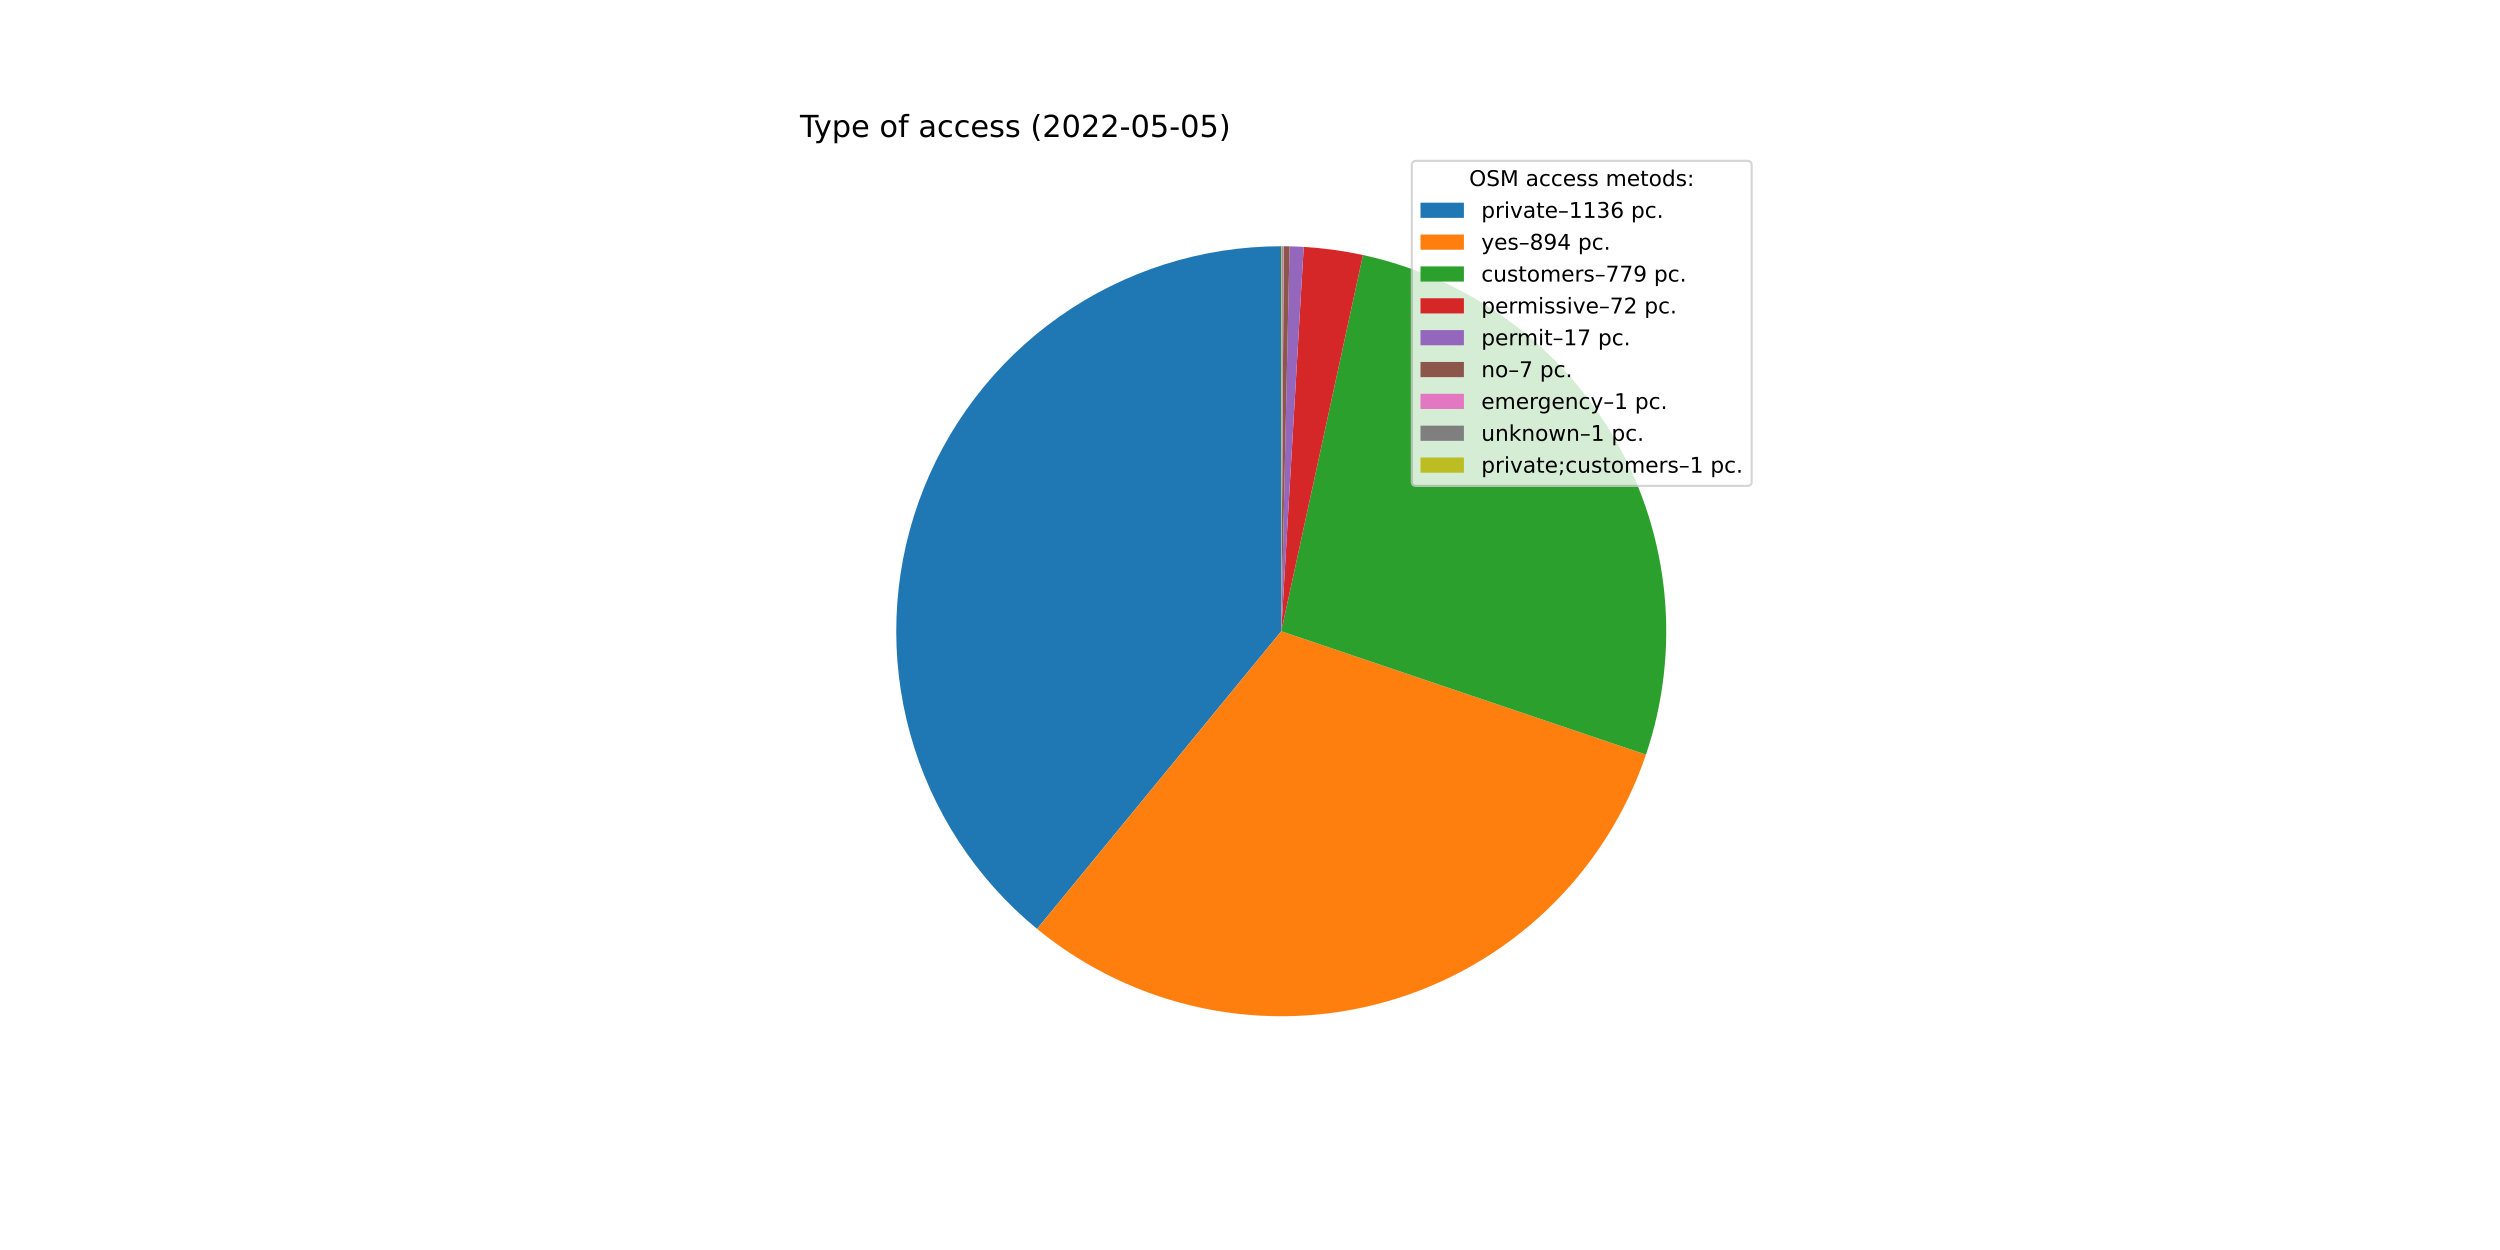
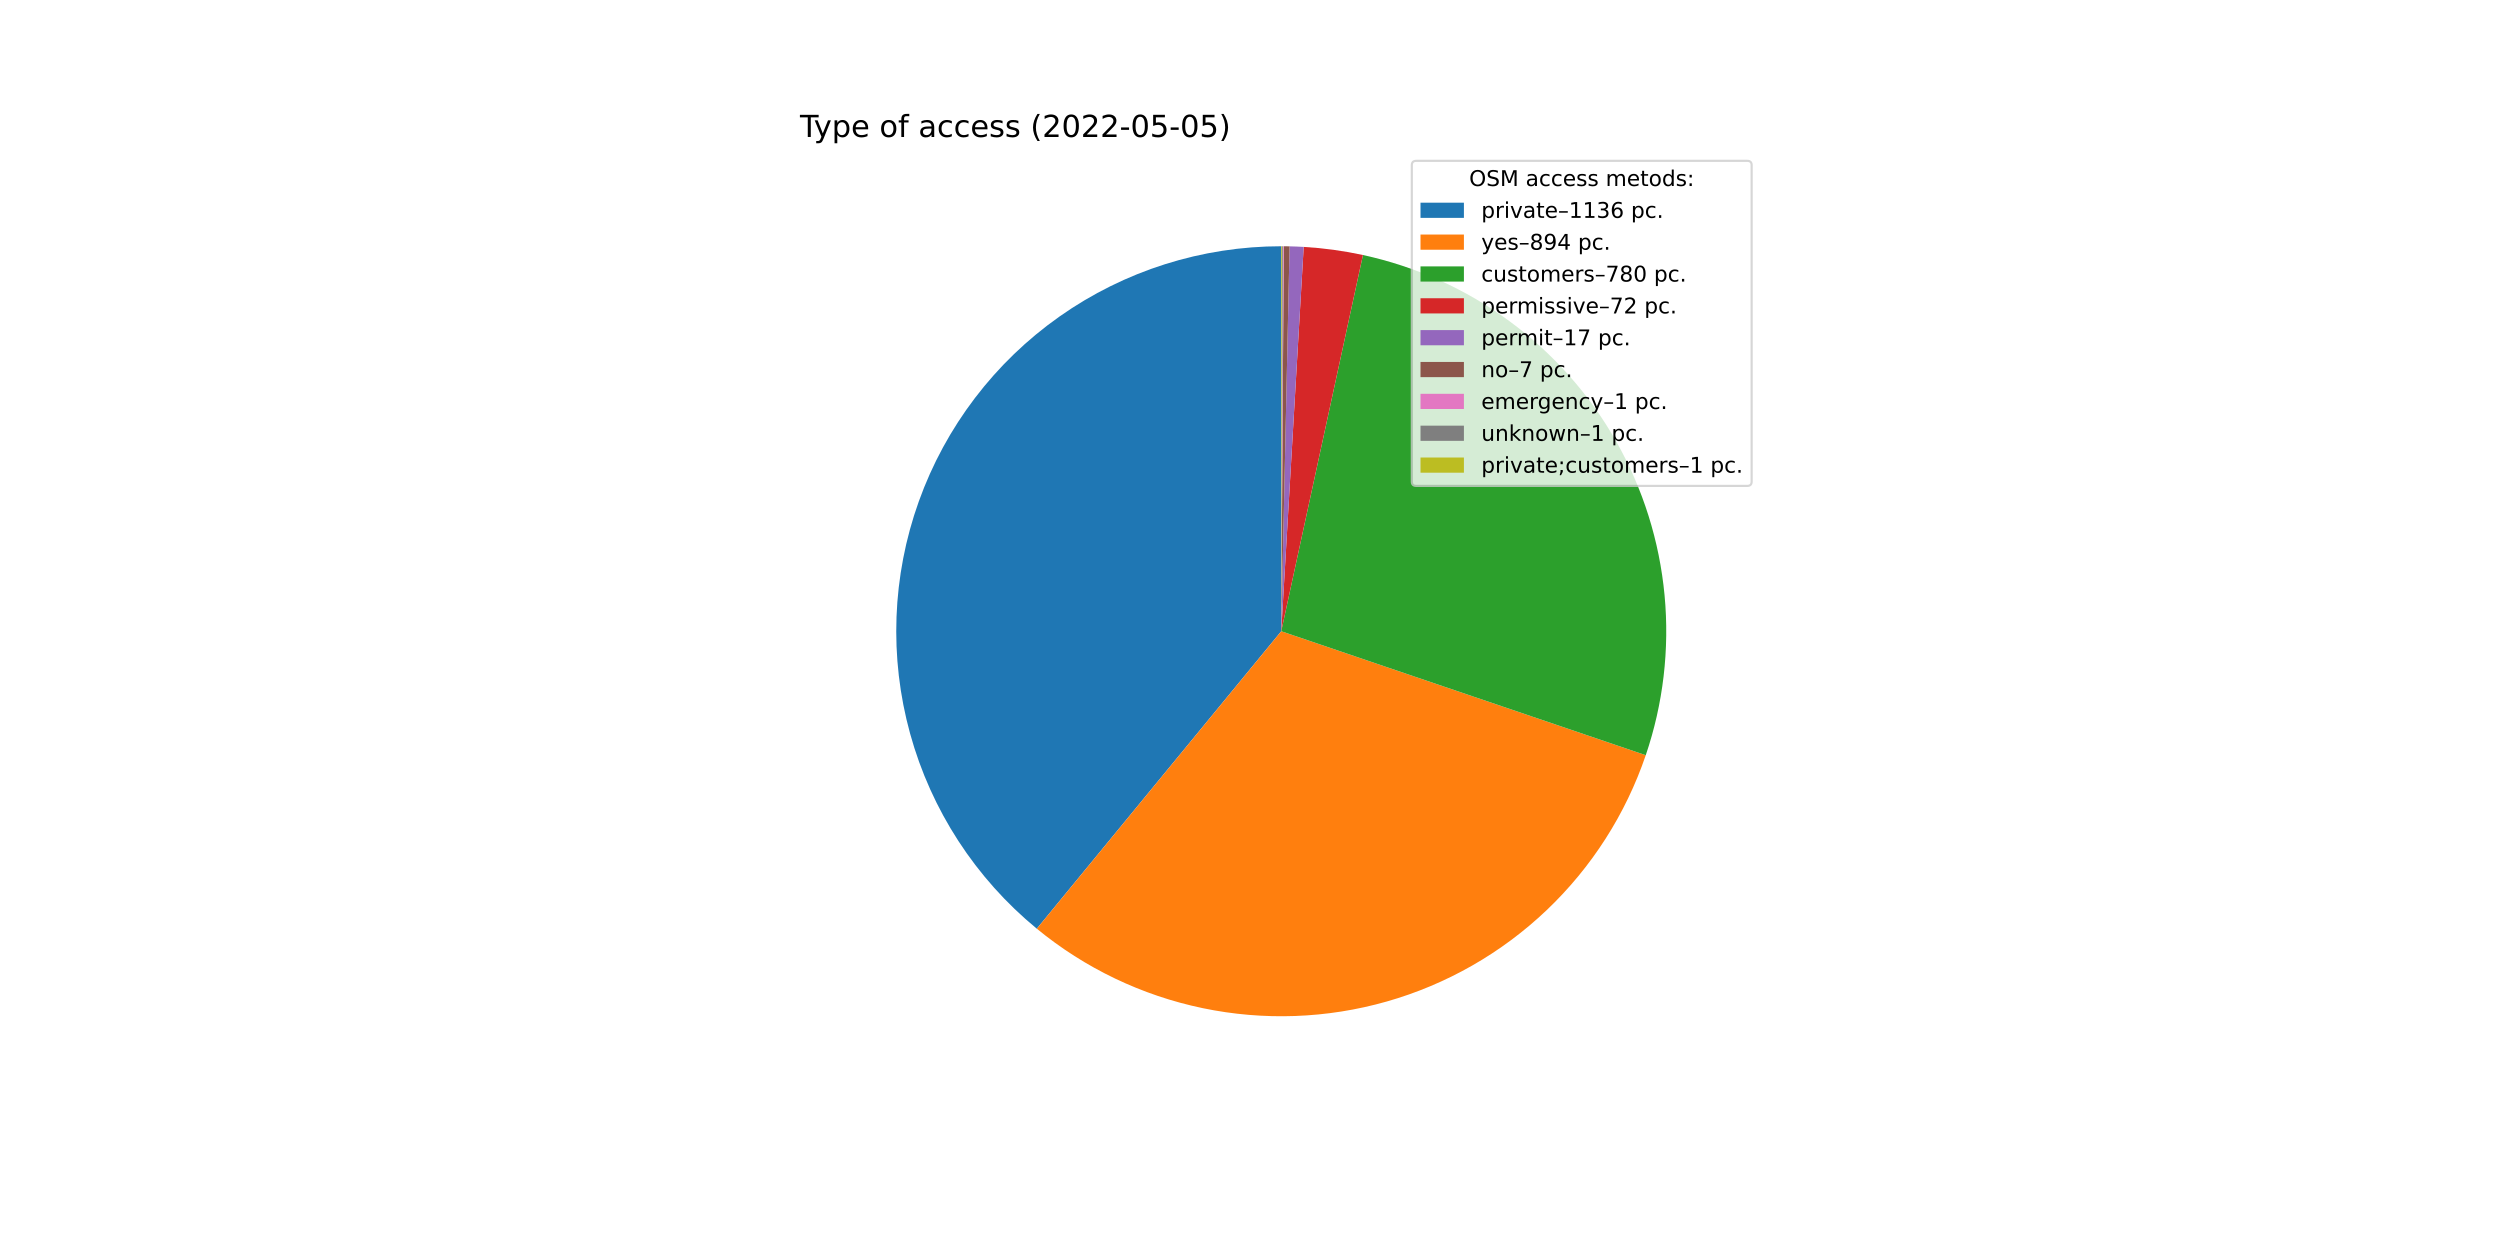
<svg xmlns="http://www.w3.org/2000/svg" xmlns:xlink="http://www.w3.org/1999/xlink" width="1152pt" height="576pt" viewBox="0 0 1152 576" version="1.1">
  <defs>
    <style type="text/css">*{stroke-linejoin: round; stroke-linecap: butt}</style>
  </defs>
  <g id="figure_1">
    <g id="patch_1">
      <path d="M 0 576  L 1152 576  L 1152 0  L 0 0  z " style="fill: #ffffff" />
    </g>
    <g id="axes_1">
      <g id="patch_2">
-         <path d="M 590.4 113.472  C 553.83 113.472 518.14 124.779 488.242 145.837  C 458.344 166.895 435.676 196.692 423.359 231.124  C 411.041 265.557 409.666 302.97 419.423 338.214  C 429.18 373.458 449.6 404.838 477.872 428.033  L 590.4 290.88  L 590.4 113.472  z " style="fill: #1f77b4" />
+         <path d="M 590.4 113.472  C 553.843 113.472 518.165 124.771 488.273 145.816  C 458.381 166.86 435.712 196.638 423.384 231.054  C 411.056 265.469 409.662 302.868 419.393 338.106  C 429.125 373.344 449.514 404.727 477.756 427.938  L 590.4 290.88  L 590.4 113.472  z " style="fill: #1f77b4" />
      </g>
      <g id="patch_3">
-         <path d="M 477.872 428.033  C 500.056 446.234 526.329 458.784 554.428 464.603  C 582.527 470.421 611.622 469.336 639.21 461.441  C 666.798 453.546 692.063 439.075 712.83 419.272  C 733.597 399.47 749.253 374.921 758.449 347.74  L 590.4 290.88  L 477.872 428.033  z " style="fill: #ff7f0e" />
+         <path d="M 477.756 427.938  C 499.917 446.152 526.169 458.722 554.252 464.566  C 582.336 470.411 611.422 469.358 639.01 461.499  C 666.597 453.639 691.871 439.204 712.657 419.436  C 733.444 399.668 749.129 375.151 758.363 347.993  L 590.4 290.88  L 477.756 427.938  z " style="fill: #ff7f0e" />
      </g>
      <g id="patch_4">
-         <path d="M 758.449 347.74  C 766.454 324.082 769.373 298.998 767.016 274.135  C 764.659 249.271 757.077 225.183 744.769 203.452  C 732.461 181.72 715.702 162.83 695.591 148.021  C 675.479 133.213 652.466 122.817 628.06 117.515  L 590.4 290.88  L 758.449 347.74  z " style="fill: #2ca02c" />
+         <path d="M 758.363 347.993  C 766.411 324.325 769.366 299.221 767.034 274.331  C 764.703 249.442 757.136 225.323 744.832 203.562  C 732.528 181.801 715.762 162.884 695.636 148.055  C 675.511 133.226 652.476 122.817 628.047 117.512  L 590.4 290.88  L 758.363 347.993  z " style="fill: #2ca02c" />
      </g>
      <g id="patch_5">
-         <path d="M 628.06 117.515  C 623.564 116.539 619.032 115.737 614.475 115.113  C 609.917 114.489 605.336 114.042 600.744 113.774  L 590.4 290.88  L 628.06 117.515  z " style="fill: #d62728" />
+         <path d="M 628.047 117.512  C 623.553 116.537 619.023 115.736 614.466 115.112  C 609.91 114.488 605.331 114.042 600.74 113.774  L 590.4 290.88  L 628.047 117.512  z " style="fill: #d62728" />
      </g>
      <g id="patch_6">
-         <path d="M 600.744 113.774  C 599.659 113.71 598.575 113.657 597.489 113.614  C 596.404 113.57 595.319 113.537 594.233 113.513  L 590.4 290.88  L 600.744 113.774  z " style="fill: #9467bd" />
+         <path d="M 600.74 113.774  C 599.656 113.71 598.572 113.657 597.487 113.614  C 596.402 113.57 595.317 113.537 594.232 113.513  L 590.4 290.88  L 600.74 113.774  z " style="fill: #9467bd" />
      </g>
      <g id="patch_7">
-         <path d="M 594.233 113.513  C 593.786 113.504 593.339 113.496 592.891 113.489  C 592.444 113.483 591.997 113.479 591.55 113.476  L 590.4 290.88  L 594.233 113.513  z " style="fill: #8c564b" />
+         <path d="M 594.232 113.513  C 593.785 113.504 593.338 113.496 592.891 113.489  C 592.444 113.483 591.997 113.479 591.55 113.476  L 590.4 290.88  L 594.232 113.513  z " style="fill: #8c564b" />
      </g>
      <g id="patch_8">
-         <path d="M 591.55 113.476  C 591.486 113.475 591.422 113.475 591.358 113.475  C 591.294 113.474 591.231 113.474 591.167 113.474  L 590.4 290.88  L 591.55 113.476  z " style="fill: #e377c2" />
+         <path d="M 591.55 113.476  C 591.486 113.475 591.422 113.475 591.358 113.475  C 591.294 113.474 591.23 113.474 591.166 113.474  L 590.4 290.88  L 591.55 113.476  z " style="fill: #e377c2" />
      </g>
      <g id="patch_9">
-         <path d="M 591.167 113.474  C 591.103 113.473 591.039 113.473 590.975 113.473  C 590.911 113.473 590.847 113.473 590.783 113.472  L 590.4 290.88  L 591.167 113.474  z " style="fill: #7f7f7f" />
+         <path d="M 591.166 113.474  C 591.103 113.473 591.039 113.473 590.975 113.473  C 590.911 113.473 590.847 113.473 590.783 113.472  L 590.4 290.88  L 591.166 113.474  z " style="fill: #7f7f7f" />
      </g>
      <g id="patch_10">
-         <path d="M 590.783 113.472  C 590.719 113.472 590.656 113.472 590.592 113.472  C 590.528 113.472 590.464 113.472 590.4 113.472  L 590.4 290.88  L 590.783 113.472  z " style="fill: #bcbd22" />
+         <path d="M 590.783 113.472  C 590.719 113.472 590.655 113.472 590.592 113.472  C 590.528 113.472 590.464 113.472 590.4 113.472  L 590.4 290.88  L 590.783 113.472  z " style="fill: #bcbd22" />
      </g>
      <g id="matplotlib.axis_1" />
      <g id="matplotlib.axis_2" />
      <g id="text_1">
        <g transform="translate(368.64 63.12)scale(0.14 -0.14)">
          <defs>
            <path id="DejaVuSans-54" d="M -19 4666  L 3928 4666  L 3928 4134  L 2272 4134  L 2272 0  L 1638 0  L 1638 4134  L -19 4134  L -19 4666  z " transform="scale(0.015625)" />
            <path id="DejaVuSans-79" d="M 2059 -325  Q 1816 -950 1584 -1140  Q 1353 -1331 966 -1331  L 506 -1331  L 506 -850  L 844 -850  Q 1081 -850 1212 -737  Q 1344 -625 1503 -206  L 1606 56  L 191 3500  L 800 3500  L 1894 763  L 2988 3500  L 3597 3500  L 2059 -325  z " transform="scale(0.015625)" />
            <path id="DejaVuSans-70" d="M 1159 525  L 1159 -1331  L 581 -1331  L 581 3500  L 1159 3500  L 1159 2969  Q 1341 3281 1617 3432  Q 1894 3584 2278 3584  Q 2916 3584 3314 3078  Q 3713 2572 3713 1747  Q 3713 922 3314 415  Q 2916 -91 2278 -91  Q 1894 -91 1617 61  Q 1341 213 1159 525  z M 3116 1747  Q 3116 2381 2855 2742  Q 2594 3103 2138 3103  Q 1681 3103 1420 2742  Q 1159 2381 1159 1747  Q 1159 1113 1420 752  Q 1681 391 2138 391  Q 2594 391 2855 752  Q 3116 1113 3116 1747  z " transform="scale(0.015625)" />
            <path id="DejaVuSans-65" d="M 3597 1894  L 3597 1613  L 953 1613  Q 991 1019 1311 708  Q 1631 397 2203 397  Q 2534 397 2845 478  Q 3156 559 3463 722  L 3463 178  Q 3153 47 2828 -22  Q 2503 -91 2169 -91  Q 1331 -91 842 396  Q 353 884 353 1716  Q 353 2575 817 3079  Q 1281 3584 2069 3584  Q 2775 3584 3186 3129  Q 3597 2675 3597 1894  z M 3022 2063  Q 3016 2534 2758 2815  Q 2500 3097 2075 3097  Q 1594 3097 1305 2825  Q 1016 2553 972 2059  L 3022 2063  z " transform="scale(0.015625)" />
            <path id="DejaVuSans-20" transform="scale(0.015625)" />
            <path id="DejaVuSans-6f" d="M 1959 3097  Q 1497 3097 1228 2736  Q 959 2375 959 1747  Q 959 1119 1226 758  Q 1494 397 1959 397  Q 2419 397 2687 759  Q 2956 1122 2956 1747  Q 2956 2369 2687 2733  Q 2419 3097 1959 3097  z M 1959 3584  Q 2709 3584 3137 3096  Q 3566 2609 3566 1747  Q 3566 888 3137 398  Q 2709 -91 1959 -91  Q 1206 -91 779 398  Q 353 888 353 1747  Q 353 2609 779 3096  Q 1206 3584 1959 3584  z " transform="scale(0.015625)" />
            <path id="DejaVuSans-66" d="M 2375 4863  L 2375 4384  L 1825 4384  Q 1516 4384 1395 4259  Q 1275 4134 1275 3809  L 1275 3500  L 2222 3500  L 2222 3053  L 1275 3053  L 1275 0  L 697 0  L 697 3053  L 147 3053  L 147 3500  L 697 3500  L 697 3744  Q 697 4328 969 4595  Q 1241 4863 1831 4863  L 2375 4863  z " transform="scale(0.015625)" />
            <path id="DejaVuSans-61" d="M 2194 1759  Q 1497 1759 1228 1600  Q 959 1441 959 1056  Q 959 750 1161 570  Q 1363 391 1709 391  Q 2188 391 2477 730  Q 2766 1069 2766 1631  L 2766 1759  L 2194 1759  z M 3341 1997  L 3341 0  L 2766 0  L 2766 531  Q 2569 213 2275 61  Q 1981 -91 1556 -91  Q 1019 -91 701 211  Q 384 513 384 1019  Q 384 1609 779 1909  Q 1175 2209 1959 2209  L 2766 2209  L 2766 2266  Q 2766 2663 2505 2880  Q 2244 3097 1772 3097  Q 1472 3097 1187 3025  Q 903 2953 641 2809  L 641 3341  Q 956 3463 1253 3523  Q 1550 3584 1831 3584  Q 2591 3584 2966 3190  Q 3341 2797 3341 1997  z " transform="scale(0.015625)" />
            <path id="DejaVuSans-63" d="M 3122 3366  L 3122 2828  Q 2878 2963 2633 3030  Q 2388 3097 2138 3097  Q 1578 3097 1268 2742  Q 959 2388 959 1747  Q 959 1106 1268 751  Q 1578 397 2138 397  Q 2388 397 2633 464  Q 2878 531 3122 666  L 3122 134  Q 2881 22 2623 -34  Q 2366 -91 2075 -91  Q 1284 -91 818 406  Q 353 903 353 1747  Q 353 2603 823 3093  Q 1294 3584 2113 3584  Q 2378 3584 2631 3529  Q 2884 3475 3122 3366  z " transform="scale(0.015625)" />
            <path id="DejaVuSans-73" d="M 2834 3397  L 2834 2853  Q 2591 2978 2328 3040  Q 2066 3103 1784 3103  Q 1356 3103 1142 2972  Q 928 2841 928 2578  Q 928 2378 1081 2264  Q 1234 2150 1697 2047  L 1894 2003  Q 2506 1872 2764 1633  Q 3022 1394 3022 966  Q 3022 478 2636 193  Q 2250 -91 1575 -91  Q 1294 -91 989 -36  Q 684 19 347 128  L 347 722  Q 666 556 975 473  Q 1284 391 1588 391  Q 1994 391 2212 530  Q 2431 669 2431 922  Q 2431 1156 2273 1281  Q 2116 1406 1581 1522  L 1381 1569  Q 847 1681 609 1914  Q 372 2147 372 2553  Q 372 3047 722 3315  Q 1072 3584 1716 3584  Q 2034 3584 2315 3537  Q 2597 3491 2834 3397  z " transform="scale(0.015625)" />
            <path id="DejaVuSans-28" d="M 1984 4856  Q 1566 4138 1362 3434  Q 1159 2731 1159 2009  Q 1159 1288 1364 580  Q 1569 -128 1984 -844  L 1484 -844  Q 1016 -109 783 600  Q 550 1309 550 2009  Q 550 2706 781 3412  Q 1013 4119 1484 4856  L 1984 4856  z " transform="scale(0.015625)" />
            <path id="DejaVuSans-32" d="M 1228 531  L 3431 531  L 3431 0  L 469 0  L 469 531  Q 828 903 1448 1529  Q 2069 2156 2228 2338  Q 2531 2678 2651 2914  Q 2772 3150 2772 3378  Q 2772 3750 2511 3984  Q 2250 4219 1831 4219  Q 1534 4219 1204 4116  Q 875 4013 500 3803  L 500 4441  Q 881 4594 1212 4672  Q 1544 4750 1819 4750  Q 2544 4750 2975 4387  Q 3406 4025 3406 3419  Q 3406 3131 3298 2873  Q 3191 2616 2906 2266  Q 2828 2175 2409 1742  Q 1991 1309 1228 531  z " transform="scale(0.015625)" />
            <path id="DejaVuSans-30" d="M 2034 4250  Q 1547 4250 1301 3770  Q 1056 3291 1056 2328  Q 1056 1369 1301 889  Q 1547 409 2034 409  Q 2525 409 2770 889  Q 3016 1369 3016 2328  Q 3016 3291 2770 3770  Q 2525 4250 2034 4250  z M 2034 4750  Q 2819 4750 3233 4129  Q 3647 3509 3647 2328  Q 3647 1150 3233 529  Q 2819 -91 2034 -91  Q 1250 -91 836 529  Q 422 1150 422 2328  Q 422 3509 836 4129  Q 1250 4750 2034 4750  z " transform="scale(0.015625)" />
            <path id="DejaVuSans-2d" d="M 313 2009  L 1997 2009  L 1997 1497  L 313 1497  L 313 2009  z " transform="scale(0.015625)" />
            <path id="DejaVuSans-35" d="M 691 4666  L 3169 4666  L 3169 4134  L 1269 4134  L 1269 2991  Q 1406 3038 1543 3061  Q 1681 3084 1819 3084  Q 2600 3084 3056 2656  Q 3513 2228 3513 1497  Q 3513 744 3044 326  Q 2575 -91 1722 -91  Q 1428 -91 1123 -41  Q 819 9 494 109  L 494 744  Q 775 591 1075 516  Q 1375 441 1709 441  Q 2250 441 2565 725  Q 2881 1009 2881 1497  Q 2881 1984 2565 2268  Q 2250 2553 1709 2553  Q 1456 2553 1204 2497  Q 953 2441 691 2322  L 691 4666  z " transform="scale(0.015625)" />
            <path id="DejaVuSans-29" d="M 513 4856  L 1013 4856  Q 1481 4119 1714 3412  Q 1947 2706 1947 2009  Q 1947 1309 1714 600  Q 1481 -109 1013 -844  L 513 -844  Q 928 -128 1133 580  Q 1338 1288 1338 2009  Q 1338 2731 1133 3434  Q 928 4138 513 4856  z " transform="scale(0.015625)" />
          </defs>
          <use xlink:href="#DejaVuSans-54" />
          <use xlink:href="#DejaVuSans-79" x="45.459" />
          <use xlink:href="#DejaVuSans-70" x="104.639" />
          <use xlink:href="#DejaVuSans-65" x="168.115" />
          <use xlink:href="#DejaVuSans-20" x="229.639" />
          <use xlink:href="#DejaVuSans-6f" x="261.426" />
          <use xlink:href="#DejaVuSans-66" x="322.607" />
          <use xlink:href="#DejaVuSans-20" x="357.812" />
          <use xlink:href="#DejaVuSans-61" x="389.6" />
          <use xlink:href="#DejaVuSans-63" x="450.879" />
          <use xlink:href="#DejaVuSans-63" x="505.859" />
          <use xlink:href="#DejaVuSans-65" x="560.84" />
          <use xlink:href="#DejaVuSans-73" x="622.363" />
          <use xlink:href="#DejaVuSans-73" x="674.463" />
          <use xlink:href="#DejaVuSans-20" x="726.562" />
          <use xlink:href="#DejaVuSans-28" x="758.35" />
          <use xlink:href="#DejaVuSans-32" x="797.363" />
          <use xlink:href="#DejaVuSans-30" x="860.986" />
          <use xlink:href="#DejaVuSans-32" x="924.609" />
          <use xlink:href="#DejaVuSans-32" x="988.232" />
          <use xlink:href="#DejaVuSans-2d" x="1051.855" />
          <use xlink:href="#DejaVuSans-30" x="1087.939" />
          <use xlink:href="#DejaVuSans-35" x="1151.562" />
          <use xlink:href="#DejaVuSans-2d" x="1215.186" />
          <use xlink:href="#DejaVuSans-30" x="1251.27" />
          <use xlink:href="#DejaVuSans-35" x="1314.893" />
          <use xlink:href="#DejaVuSans-29" x="1378.516" />
        </g>
      </g>
      <g id="legend_1">
        <g id="patch_11">
          <path d="M 652.569 223.901  L 805.16 223.901  Q 807.16 223.901 807.16 221.901  L 807.16 76.12  Q 807.16 74.12 805.16 74.12  L 652.569 74.12  Q 650.569 74.12 650.569 76.12  L 650.569 221.901  Q 650.569 223.901 652.569 223.901  z " style="fill: #ffffff; opacity: 0.8; stroke: #cccccc; stroke-linejoin: miter" />
        </g>
        <g id="text_2">
          <g transform="translate(676.9842 85.71844)scale(0.1 -0.1)">
            <defs>
              <path id="DejaVuSans-4f" d="M 2522 4238  Q 1834 4238 1429 3725  Q 1025 3213 1025 2328  Q 1025 1447 1429 934  Q 1834 422 2522 422  Q 3209 422 3611 934  Q 4013 1447 4013 2328  Q 4013 3213 3611 3725  Q 3209 4238 2522 4238  z M 2522 4750  Q 3503 4750 4090 4092  Q 4678 3434 4678 2328  Q 4678 1225 4090 567  Q 3503 -91 2522 -91  Q 1538 -91 948 565  Q 359 1222 359 2328  Q 359 3434 948 4092  Q 1538 4750 2522 4750  z " transform="scale(0.015625)" />
              <path id="DejaVuSans-53" d="M 3425 4513  L 3425 3897  Q 3066 4069 2747 4153  Q 2428 4238 2131 4238  Q 1616 4238 1336 4038  Q 1056 3838 1056 3469  Q 1056 3159 1242 3001  Q 1428 2844 1947 2747  L 2328 2669  Q 3034 2534 3370 2195  Q 3706 1856 3706 1288  Q 3706 609 3251 259  Q 2797 -91 1919 -91  Q 1588 -91 1214 -16  Q 841 59 441 206  L 441 856  Q 825 641 1194 531  Q 1563 422 1919 422  Q 2459 422 2753 634  Q 3047 847 3047 1241  Q 3047 1584 2836 1778  Q 2625 1972 2144 2069  L 1759 2144  Q 1053 2284 737 2584  Q 422 2884 422 3419  Q 422 4038 858 4394  Q 1294 4750 2059 4750  Q 2388 4750 2728 4690  Q 3069 4631 3425 4513  z " transform="scale(0.015625)" />
              <path id="DejaVuSans-4d" d="M 628 4666  L 1569 4666  L 2759 1491  L 3956 4666  L 4897 4666  L 4897 0  L 4281 0  L 4281 4097  L 3078 897  L 2444 897  L 1241 4097  L 1241 0  L 628 0  L 628 4666  z " transform="scale(0.015625)" />
              <path id="DejaVuSans-6d" d="M 3328 2828  Q 3544 3216 3844 3400  Q 4144 3584 4550 3584  Q 5097 3584 5394 3201  Q 5691 2819 5691 2113  L 5691 0  L 5113 0  L 5113 2094  Q 5113 2597 4934 2840  Q 4756 3084 4391 3084  Q 3944 3084 3684 2787  Q 3425 2491 3425 1978  L 3425 0  L 2847 0  L 2847 2094  Q 2847 2600 2669 2842  Q 2491 3084 2119 3084  Q 1678 3084 1418 2786  Q 1159 2488 1159 1978  L 1159 0  L 581 0  L 581 3500  L 1159 3500  L 1159 2956  Q 1356 3278 1631 3431  Q 1906 3584 2284 3584  Q 2666 3584 2933 3390  Q 3200 3197 3328 2828  z " transform="scale(0.015625)" />
              <path id="DejaVuSans-74" d="M 1172 4494  L 1172 3500  L 2356 3500  L 2356 3053  L 1172 3053  L 1172 1153  Q 1172 725 1289 603  Q 1406 481 1766 481  L 2356 481  L 2356 0  L 1766 0  Q 1100 0 847 248  Q 594 497 594 1153  L 594 3053  L 172 3053  L 172 3500  L 594 3500  L 594 4494  L 1172 4494  z " transform="scale(0.015625)" />
              <path id="DejaVuSans-64" d="M 2906 2969  L 2906 4863  L 3481 4863  L 3481 0  L 2906 0  L 2906 525  Q 2725 213 2448 61  Q 2172 -91 1784 -91  Q 1150 -91 751 415  Q 353 922 353 1747  Q 353 2572 751 3078  Q 1150 3584 1784 3584  Q 2172 3584 2448 3432  Q 2725 3281 2906 2969  z M 947 1747  Q 947 1113 1208 752  Q 1469 391 1925 391  Q 2381 391 2643 752  Q 2906 1113 2906 1747  Q 2906 2381 2643 2742  Q 2381 3103 1925 3103  Q 1469 3103 1208 2742  Q 947 2381 947 1747  z " transform="scale(0.015625)" />
              <path id="DejaVuSans-3a" d="M 750 794  L 1409 794  L 1409 0  L 750 0  L 750 794  z M 750 3309  L 1409 3309  L 1409 2516  L 750 2516  L 750 3309  z " transform="scale(0.015625)" />
            </defs>
            <use xlink:href="#DejaVuSans-4f" />
            <use xlink:href="#DejaVuSans-53" x="78.711" />
            <use xlink:href="#DejaVuSans-4d" x="142.188" />
            <use xlink:href="#DejaVuSans-20" x="228.467" />
            <use xlink:href="#DejaVuSans-61" x="260.254" />
            <use xlink:href="#DejaVuSans-63" x="321.533" />
            <use xlink:href="#DejaVuSans-63" x="376.514" />
            <use xlink:href="#DejaVuSans-65" x="431.494" />
            <use xlink:href="#DejaVuSans-73" x="493.018" />
            <use xlink:href="#DejaVuSans-73" x="545.117" />
            <use xlink:href="#DejaVuSans-20" x="597.217" />
            <use xlink:href="#DejaVuSans-6d" x="629.004" />
            <use xlink:href="#DejaVuSans-65" x="726.416" />
            <use xlink:href="#DejaVuSans-74" x="787.939" />
            <use xlink:href="#DejaVuSans-6f" x="827.148" />
            <use xlink:href="#DejaVuSans-64" x="888.33" />
            <use xlink:href="#DejaVuSans-73" x="951.807" />
            <use xlink:href="#DejaVuSans-3a" x="1003.906" />
          </g>
        </g>
        <g id="patch_12">
          <path d="M 654.569 100.397  L 674.569 100.397  L 674.569 93.397  L 654.569 93.397  z " style="fill: #1f77b4" />
        </g>
        <g id="text_3">
          <g transform="translate(682.5694 100.3966)scale(0.1 -0.1)">
            <defs>
              <path id="DejaVuSans-72" d="M 2631 2963  Q 2534 3019 2420 3045  Q 2306 3072 2169 3072  Q 1681 3072 1420 2755  Q 1159 2438 1159 1844  L 1159 0  L 581 0  L 581 3500  L 1159 3500  L 1159 2956  Q 1341 3275 1631 3429  Q 1922 3584 2338 3584  Q 2397 3584 2469 3576  Q 2541 3569 2628 3553  L 2631 2963  z " transform="scale(0.015625)" />
              <path id="DejaVuSans-69" d="M 603 3500  L 1178 3500  L 1178 0  L 603 0  L 603 3500  z M 603 4863  L 1178 4863  L 1178 4134  L 603 4134  L 603 4863  z " transform="scale(0.015625)" />
              <path id="DejaVuSans-76" d="M 191 3500  L 800 3500  L 1894 563  L 2988 3500  L 3597 3500  L 2284 0  L 1503 0  L 191 3500  z " transform="scale(0.015625)" />
              <path id="DejaVuSans-2013" d="M 313 1978  L 2888 1978  L 2888 1528  L 313 1528  L 313 1978  z " transform="scale(0.015625)" />
              <path id="DejaVuSans-31" d="M 794 531  L 1825 531  L 1825 4091  L 703 3866  L 703 4441  L 1819 4666  L 2450 4666  L 2450 531  L 3481 531  L 3481 0  L 794 0  L 794 531  z " transform="scale(0.015625)" />
              <path id="DejaVuSans-33" d="M 2597 2516  Q 3050 2419 3304 2112  Q 3559 1806 3559 1356  Q 3559 666 3084 287  Q 2609 -91 1734 -91  Q 1441 -91 1130 -33  Q 819 25 488 141  L 488 750  Q 750 597 1062 519  Q 1375 441 1716 441  Q 2309 441 2620 675  Q 2931 909 2931 1356  Q 2931 1769 2642 2001  Q 2353 2234 1838 2234  L 1294 2234  L 1294 2753  L 1863 2753  Q 2328 2753 2575 2939  Q 2822 3125 2822 3475  Q 2822 3834 2567 4026  Q 2313 4219 1838 4219  Q 1578 4219 1281 4162  Q 984 4106 628 3988  L 628 4550  Q 988 4650 1302 4700  Q 1616 4750 1894 4750  Q 2613 4750 3031 4423  Q 3450 4097 3450 3541  Q 3450 3153 3228 2886  Q 3006 2619 2597 2516  z " transform="scale(0.015625)" />
              <path id="DejaVuSans-36" d="M 2113 2584  Q 1688 2584 1439 2293  Q 1191 2003 1191 1497  Q 1191 994 1439 701  Q 1688 409 2113 409  Q 2538 409 2786 701  Q 3034 994 3034 1497  Q 3034 2003 2786 2293  Q 2538 2584 2113 2584  z M 3366 4563  L 3366 3988  Q 3128 4100 2886 4159  Q 2644 4219 2406 4219  Q 1781 4219 1451 3797  Q 1122 3375 1075 2522  Q 1259 2794 1537 2939  Q 1816 3084 2150 3084  Q 2853 3084 3261 2657  Q 3669 2231 3669 1497  Q 3669 778 3244 343  Q 2819 -91 2113 -91  Q 1303 -91 875 529  Q 447 1150 447 2328  Q 447 3434 972 4092  Q 1497 4750 2381 4750  Q 2619 4750 2861 4703  Q 3103 4656 3366 4563  z " transform="scale(0.015625)" />
              <path id="DejaVuSans-2e" d="M 684 794  L 1344 794  L 1344 0  L 684 0  L 684 794  z " transform="scale(0.015625)" />
            </defs>
            <use xlink:href="#DejaVuSans-70" />
            <use xlink:href="#DejaVuSans-72" x="63.477" />
            <use xlink:href="#DejaVuSans-69" x="104.59" />
            <use xlink:href="#DejaVuSans-76" x="132.373" />
            <use xlink:href="#DejaVuSans-61" x="191.553" />
            <use xlink:href="#DejaVuSans-74" x="252.832" />
            <use xlink:href="#DejaVuSans-65" x="292.041" />
            <use xlink:href="#DejaVuSans-2013" x="353.564" />
            <use xlink:href="#DejaVuSans-31" x="403.564" />
            <use xlink:href="#DejaVuSans-31" x="467.188" />
            <use xlink:href="#DejaVuSans-33" x="530.811" />
            <use xlink:href="#DejaVuSans-36" x="594.434" />
            <use xlink:href="#DejaVuSans-20" x="658.057" />
            <use xlink:href="#DejaVuSans-70" x="689.844" />
            <use xlink:href="#DejaVuSans-63" x="753.32" />
            <use xlink:href="#DejaVuSans-2e" x="808.301" />
          </g>
        </g>
        <g id="patch_13">
          <path d="M 654.569 115.075  L 674.569 115.075  L 674.569 108.075  L 654.569 108.075  z " style="fill: #ff7f0e" />
        </g>
        <g id="text_4">
          <g transform="translate(682.5694 115.0747)scale(0.1 -0.1)">
            <defs>
              <path id="DejaVuSans-38" d="M 2034 2216  Q 1584 2216 1326 1975  Q 1069 1734 1069 1313  Q 1069 891 1326 650  Q 1584 409 2034 409  Q 2484 409 2743 651  Q 3003 894 3003 1313  Q 3003 1734 2745 1975  Q 2488 2216 2034 2216  z M 1403 2484  Q 997 2584 770 2862  Q 544 3141 544 3541  Q 544 4100 942 4425  Q 1341 4750 2034 4750  Q 2731 4750 3128 4425  Q 3525 4100 3525 3541  Q 3525 3141 3298 2862  Q 3072 2584 2669 2484  Q 3125 2378 3379 2068  Q 3634 1759 3634 1313  Q 3634 634 3220 271  Q 2806 -91 2034 -91  Q 1263 -91 848 271  Q 434 634 434 1313  Q 434 1759 690 2068  Q 947 2378 1403 2484  z M 1172 3481  Q 1172 3119 1398 2916  Q 1625 2713 2034 2713  Q 2441 2713 2670 2916  Q 2900 3119 2900 3481  Q 2900 3844 2670 4047  Q 2441 4250 2034 4250  Q 1625 4250 1398 4047  Q 1172 3844 1172 3481  z " transform="scale(0.015625)" />
              <path id="DejaVuSans-39" d="M 703 97  L 703 672  Q 941 559 1184 500  Q 1428 441 1663 441  Q 2288 441 2617 861  Q 2947 1281 2994 2138  Q 2813 1869 2534 1725  Q 2256 1581 1919 1581  Q 1219 1581 811 2004  Q 403 2428 403 3163  Q 403 3881 828 4315  Q 1253 4750 1959 4750  Q 2769 4750 3195 4129  Q 3622 3509 3622 2328  Q 3622 1225 3098 567  Q 2575 -91 1691 -91  Q 1453 -91 1209 -44  Q 966 3 703 97  z M 1959 2075  Q 2384 2075 2632 2365  Q 2881 2656 2881 3163  Q 2881 3666 2632 3958  Q 2384 4250 1959 4250  Q 1534 4250 1286 3958  Q 1038 3666 1038 3163  Q 1038 2656 1286 2365  Q 1534 2075 1959 2075  z " transform="scale(0.015625)" />
              <path id="DejaVuSans-34" d="M 2419 4116  L 825 1625  L 2419 1625  L 2419 4116  z M 2253 4666  L 3047 4666  L 3047 1625  L 3713 1625  L 3713 1100  L 3047 1100  L 3047 0  L 2419 0  L 2419 1100  L 313 1100  L 313 1709  L 2253 4666  z " transform="scale(0.015625)" />
            </defs>
            <use xlink:href="#DejaVuSans-79" />
            <use xlink:href="#DejaVuSans-65" x="59.18" />
            <use xlink:href="#DejaVuSans-73" x="120.703" />
            <use xlink:href="#DejaVuSans-2013" x="172.803" />
            <use xlink:href="#DejaVuSans-38" x="222.803" />
            <use xlink:href="#DejaVuSans-39" x="286.426" />
            <use xlink:href="#DejaVuSans-34" x="350.049" />
            <use xlink:href="#DejaVuSans-20" x="413.672" />
            <use xlink:href="#DejaVuSans-70" x="445.459" />
            <use xlink:href="#DejaVuSans-63" x="508.936" />
            <use xlink:href="#DejaVuSans-2e" x="563.916" />
          </g>
        </g>
        <g id="patch_14">
          <path d="M 654.569 129.753  L 674.569 129.753  L 674.569 122.753  L 654.569 122.753  z " style="fill: #2ca02c" />
        </g>
        <g id="text_5">
          <g transform="translate(682.5694 129.7528)scale(0.1 -0.1)">
            <defs>
              <path id="DejaVuSans-75" d="M 544 1381  L 544 3500  L 1119 3500  L 1119 1403  Q 1119 906 1312 657  Q 1506 409 1894 409  Q 2359 409 2629 706  Q 2900 1003 2900 1516  L 2900 3500  L 3475 3500  L 3475 0  L 2900 0  L 2900 538  Q 2691 219 2414 64  Q 2138 -91 1772 -91  Q 1169 -91 856 284  Q 544 659 544 1381  z M 1991 3584  L 1991 3584  z " transform="scale(0.015625)" />
              <path id="DejaVuSans-37" d="M 525 4666  L 3525 4666  L 3525 4397  L 1831 0  L 1172 0  L 2766 4134  L 525 4134  L 525 4666  z " transform="scale(0.015625)" />
            </defs>
            <use xlink:href="#DejaVuSans-63" />
            <use xlink:href="#DejaVuSans-75" x="54.98" />
            <use xlink:href="#DejaVuSans-73" x="118.359" />
            <use xlink:href="#DejaVuSans-74" x="170.459" />
            <use xlink:href="#DejaVuSans-6f" x="209.668" />
            <use xlink:href="#DejaVuSans-6d" x="270.85" />
            <use xlink:href="#DejaVuSans-65" x="368.262" />
            <use xlink:href="#DejaVuSans-72" x="429.785" />
            <use xlink:href="#DejaVuSans-73" x="470.898" />
            <use xlink:href="#DejaVuSans-2013" x="522.998" />
            <use xlink:href="#DejaVuSans-37" x="572.998" />
-             <use xlink:href="#DejaVuSans-37" x="636.621" />
-             <use xlink:href="#DejaVuSans-39" x="700.244" />
+             <use xlink:href="#DejaVuSans-38" x="636.621" />
+             <use xlink:href="#DejaVuSans-30" x="700.244" />
            <use xlink:href="#DejaVuSans-20" x="763.867" />
            <use xlink:href="#DejaVuSans-70" x="795.654" />
            <use xlink:href="#DejaVuSans-63" x="859.131" />
            <use xlink:href="#DejaVuSans-2e" x="914.111" />
          </g>
        </g>
        <g id="patch_15">
          <path d="M 654.569 144.431  L 674.569 144.431  L 674.569 137.431  L 654.569 137.431  z " style="fill: #d62728" />
        </g>
        <g id="text_6">
          <g transform="translate(682.5694 144.4309)scale(0.1 -0.1)">
            <use xlink:href="#DejaVuSans-70" />
            <use xlink:href="#DejaVuSans-65" x="63.477" />
            <use xlink:href="#DejaVuSans-72" x="125" />
            <use xlink:href="#DejaVuSans-6d" x="164.363" />
            <use xlink:href="#DejaVuSans-69" x="261.775" />
            <use xlink:href="#DejaVuSans-73" x="289.559" />
            <use xlink:href="#DejaVuSans-73" x="341.658" />
            <use xlink:href="#DejaVuSans-69" x="393.758" />
            <use xlink:href="#DejaVuSans-76" x="421.541" />
            <use xlink:href="#DejaVuSans-65" x="480.721" />
            <use xlink:href="#DejaVuSans-2013" x="542.244" />
            <use xlink:href="#DejaVuSans-37" x="592.244" />
            <use xlink:href="#DejaVuSans-32" x="655.867" />
            <use xlink:href="#DejaVuSans-20" x="719.49" />
            <use xlink:href="#DejaVuSans-70" x="751.277" />
            <use xlink:href="#DejaVuSans-63" x="814.754" />
            <use xlink:href="#DejaVuSans-2e" x="869.734" />
          </g>
        </g>
        <g id="patch_16">
          <path d="M 654.569 159.109  L 674.569 159.109  L 674.569 152.109  L 654.569 152.109  z " style="fill: #9467bd" />
        </g>
        <g id="text_7">
          <g transform="translate(682.5694 159.1091)scale(0.1 -0.1)">
            <use xlink:href="#DejaVuSans-70" />
            <use xlink:href="#DejaVuSans-65" x="63.477" />
            <use xlink:href="#DejaVuSans-72" x="125" />
            <use xlink:href="#DejaVuSans-6d" x="164.363" />
            <use xlink:href="#DejaVuSans-69" x="261.775" />
            <use xlink:href="#DejaVuSans-74" x="289.559" />
            <use xlink:href="#DejaVuSans-2013" x="328.768" />
            <use xlink:href="#DejaVuSans-31" x="378.768" />
            <use xlink:href="#DejaVuSans-37" x="442.391" />
            <use xlink:href="#DejaVuSans-20" x="506.014" />
            <use xlink:href="#DejaVuSans-70" x="537.801" />
            <use xlink:href="#DejaVuSans-63" x="601.277" />
            <use xlink:href="#DejaVuSans-2e" x="656.258" />
          </g>
        </g>
        <g id="patch_17">
          <path d="M 654.569 173.787  L 674.569 173.787  L 674.569 166.787  L 654.569 166.787  z " style="fill: #8c564b" />
        </g>
        <g id="text_8">
          <g transform="translate(682.5694 173.7872)scale(0.1 -0.1)">
            <defs>
              <path id="DejaVuSans-6e" d="M 3513 2113  L 3513 0  L 2938 0  L 2938 2094  Q 2938 2591 2744 2837  Q 2550 3084 2163 3084  Q 1697 3084 1428 2787  Q 1159 2491 1159 1978  L 1159 0  L 581 0  L 581 3500  L 1159 3500  L 1159 2956  Q 1366 3272 1645 3428  Q 1925 3584 2291 3584  Q 2894 3584 3203 3211  Q 3513 2838 3513 2113  z " transform="scale(0.015625)" />
            </defs>
            <use xlink:href="#DejaVuSans-6e" />
            <use xlink:href="#DejaVuSans-6f" x="63.379" />
            <use xlink:href="#DejaVuSans-2013" x="124.561" />
            <use xlink:href="#DejaVuSans-37" x="174.561" />
            <use xlink:href="#DejaVuSans-20" x="238.184" />
            <use xlink:href="#DejaVuSans-70" x="269.971" />
            <use xlink:href="#DejaVuSans-63" x="333.447" />
            <use xlink:href="#DejaVuSans-2e" x="388.428" />
          </g>
        </g>
        <g id="patch_18">
          <path d="M 654.569 188.465  L 674.569 188.465  L 674.569 181.465  L 654.569 181.465  z " style="fill: #e377c2" />
        </g>
        <g id="text_9">
          <g transform="translate(682.5694 188.4653)scale(0.1 -0.1)">
            <defs>
              <path id="DejaVuSans-67" d="M 2906 1791  Q 2906 2416 2648 2759  Q 2391 3103 1925 3103  Q 1463 3103 1205 2759  Q 947 2416 947 1791  Q 947 1169 1205 825  Q 1463 481 1925 481  Q 2391 481 2648 825  Q 2906 1169 2906 1791  z M 3481 434  Q 3481 -459 3084 -895  Q 2688 -1331 1869 -1331  Q 1566 -1331 1297 -1286  Q 1028 -1241 775 -1147  L 775 -588  Q 1028 -725 1275 -790  Q 1522 -856 1778 -856  Q 2344 -856 2625 -561  Q 2906 -266 2906 331  L 2906 616  Q 2728 306 2450 153  Q 2172 0 1784 0  Q 1141 0 747 490  Q 353 981 353 1791  Q 353 2603 747 3093  Q 1141 3584 1784 3584  Q 2172 3584 2450 3431  Q 2728 3278 2906 2969  L 2906 3500  L 3481 3500  L 3481 434  z " transform="scale(0.015625)" />
            </defs>
            <use xlink:href="#DejaVuSans-65" />
            <use xlink:href="#DejaVuSans-6d" x="61.523" />
            <use xlink:href="#DejaVuSans-65" x="158.936" />
            <use xlink:href="#DejaVuSans-72" x="220.459" />
            <use xlink:href="#DejaVuSans-67" x="259.822" />
            <use xlink:href="#DejaVuSans-65" x="323.299" />
            <use xlink:href="#DejaVuSans-6e" x="384.822" />
            <use xlink:href="#DejaVuSans-63" x="448.201" />
            <use xlink:href="#DejaVuSans-79" x="503.182" />
            <use xlink:href="#DejaVuSans-2013" x="562.361" />
            <use xlink:href="#DejaVuSans-31" x="612.361" />
            <use xlink:href="#DejaVuSans-20" x="675.984" />
            <use xlink:href="#DejaVuSans-70" x="707.771" />
            <use xlink:href="#DejaVuSans-63" x="771.248" />
            <use xlink:href="#DejaVuSans-2e" x="826.229" />
          </g>
        </g>
        <g id="patch_19">
          <path d="M 654.569 203.143  L 674.569 203.143  L 674.569 196.143  L 654.569 196.143  z " style="fill: #7f7f7f" />
        </g>
        <g id="text_10">
          <g transform="translate(682.5694 203.1434)scale(0.1 -0.1)">
            <defs>
              <path id="DejaVuSans-6b" d="M 581 4863  L 1159 4863  L 1159 1991  L 2875 3500  L 3609 3500  L 1753 1863  L 3688 0  L 2938 0  L 1159 1709  L 1159 0  L 581 0  L 581 4863  z " transform="scale(0.015625)" />
              <path id="DejaVuSans-77" d="M 269 3500  L 844 3500  L 1563 769  L 2278 3500  L 2956 3500  L 3675 769  L 4391 3500  L 4966 3500  L 4050 0  L 3372 0  L 2619 2869  L 1863 0  L 1184 0  L 269 3500  z " transform="scale(0.015625)" />
            </defs>
            <use xlink:href="#DejaVuSans-75" />
            <use xlink:href="#DejaVuSans-6e" x="63.379" />
            <use xlink:href="#DejaVuSans-6b" x="126.758" />
            <use xlink:href="#DejaVuSans-6e" x="184.668" />
            <use xlink:href="#DejaVuSans-6f" x="248.047" />
            <use xlink:href="#DejaVuSans-77" x="309.229" />
            <use xlink:href="#DejaVuSans-6e" x="391.016" />
            <use xlink:href="#DejaVuSans-2013" x="454.395" />
            <use xlink:href="#DejaVuSans-31" x="504.395" />
            <use xlink:href="#DejaVuSans-20" x="568.018" />
            <use xlink:href="#DejaVuSans-70" x="599.805" />
            <use xlink:href="#DejaVuSans-63" x="663.281" />
            <use xlink:href="#DejaVuSans-2e" x="718.262" />
          </g>
        </g>
        <g id="patch_20">
          <path d="M 654.569 217.822  L 674.569 217.822  L 674.569 210.822  L 654.569 210.822  z " style="fill: #bcbd22" />
        </g>
        <g id="text_11">
          <g transform="translate(682.5694 217.8216)scale(0.1 -0.1)">
            <defs>
              <path id="DejaVuSans-3b" d="M 750 3309  L 1409 3309  L 1409 2516  L 750 2516  L 750 3309  z M 750 794  L 1409 794  L 1409 256  L 897 -744  L 494 -744  L 750 256  L 750 794  z " transform="scale(0.015625)" />
            </defs>
            <use xlink:href="#DejaVuSans-70" />
            <use xlink:href="#DejaVuSans-72" x="63.477" />
            <use xlink:href="#DejaVuSans-69" x="104.59" />
            <use xlink:href="#DejaVuSans-76" x="132.373" />
            <use xlink:href="#DejaVuSans-61" x="191.553" />
            <use xlink:href="#DejaVuSans-74" x="252.832" />
            <use xlink:href="#DejaVuSans-65" x="292.041" />
            <use xlink:href="#DejaVuSans-3b" x="353.564" />
            <use xlink:href="#DejaVuSans-63" x="387.256" />
            <use xlink:href="#DejaVuSans-75" x="442.236" />
            <use xlink:href="#DejaVuSans-73" x="505.615" />
            <use xlink:href="#DejaVuSans-74" x="557.715" />
            <use xlink:href="#DejaVuSans-6f" x="596.924" />
            <use xlink:href="#DejaVuSans-6d" x="658.105" />
            <use xlink:href="#DejaVuSans-65" x="755.518" />
            <use xlink:href="#DejaVuSans-72" x="817.041" />
            <use xlink:href="#DejaVuSans-73" x="858.154" />
            <use xlink:href="#DejaVuSans-2013" x="910.254" />
            <use xlink:href="#DejaVuSans-31" x="960.254" />
            <use xlink:href="#DejaVuSans-20" x="1023.877" />
            <use xlink:href="#DejaVuSans-70" x="1055.664" />
            <use xlink:href="#DejaVuSans-63" x="1119.141" />
            <use xlink:href="#DejaVuSans-2e" x="1174.121" />
          </g>
        </g>
      </g>
    </g>
  </g>
</svg>
